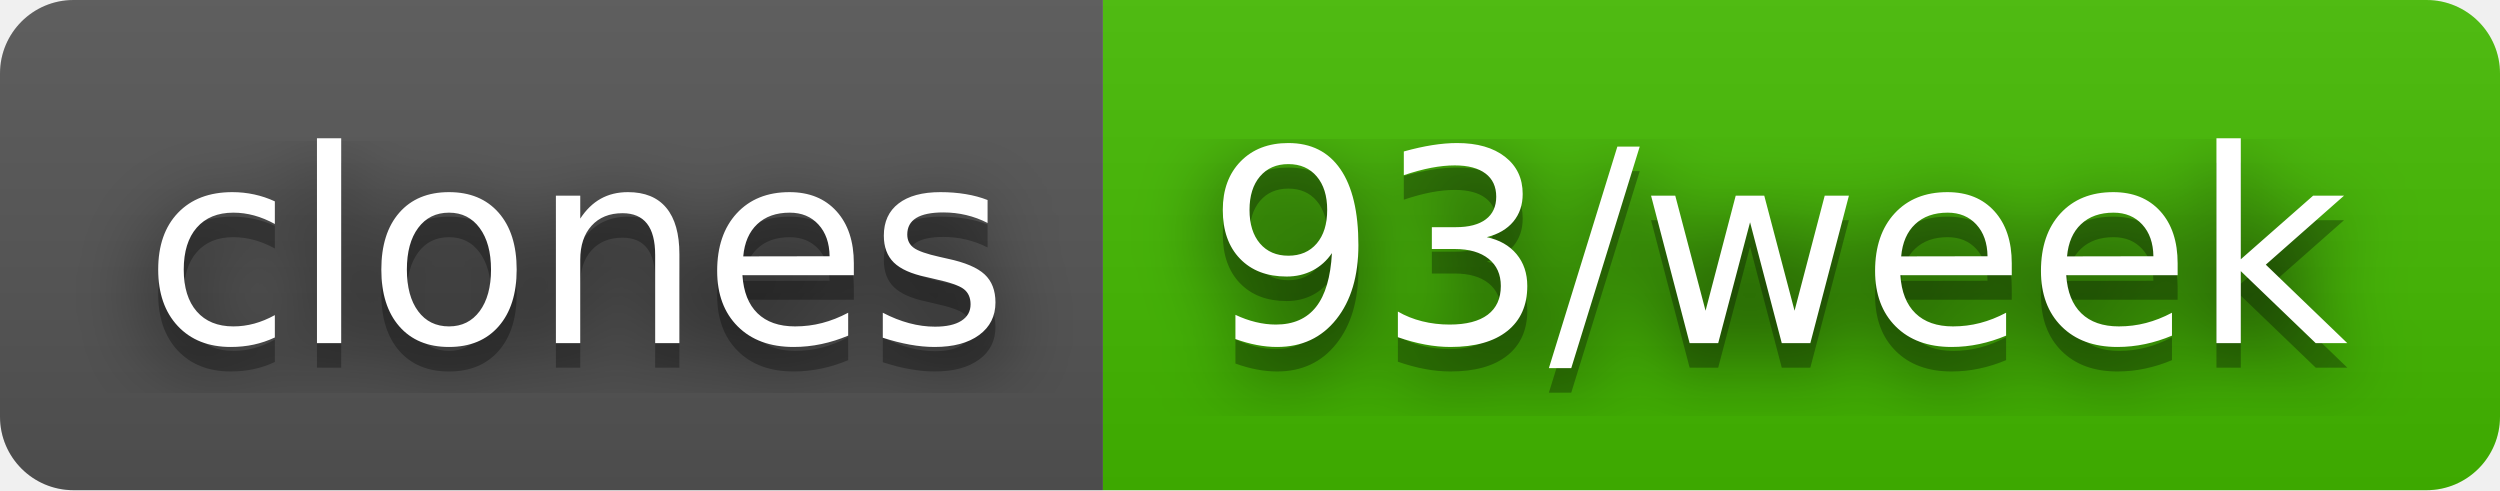
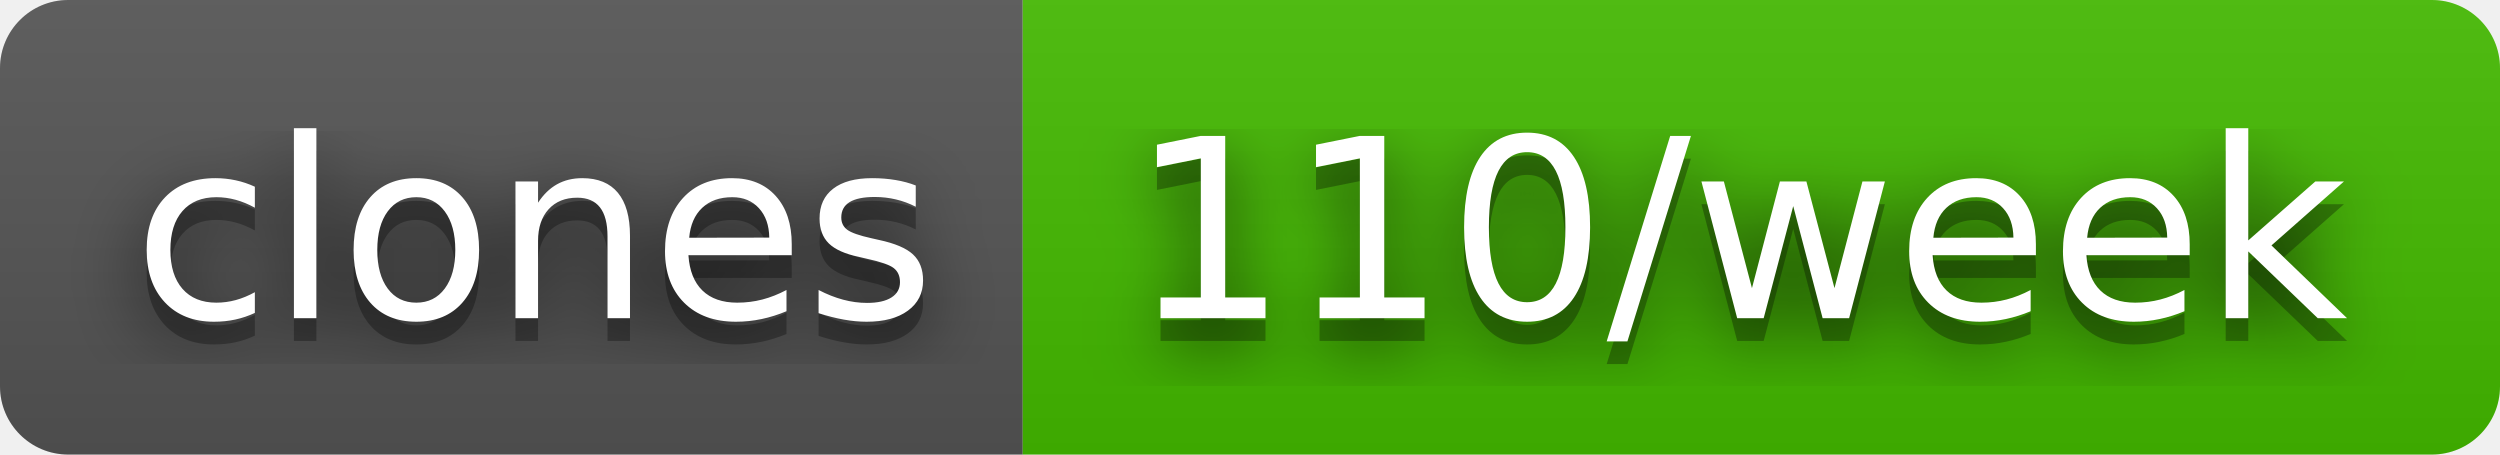
- <svg xmlns="http://www.w3.org/2000/svg" width="102" height="20" role="img" aria-label="clones: 93/week">
+ <svg xmlns="http://www.w3.org/2000/svg" width="110" height="20" role="img" aria-label="clones: 110/week">
  <filter id="blur">
    <feGaussianBlur stdDeviation="16" />
  </filter>
  <linearGradient id="s" x2="0" y2="100%">
    <stop offset="0" stop-color="#bbb" stop-opacity=".1" />
    <stop offset="1" stop-opacity=".1" />
  </linearGradient>
  <clipPath id="r">
-     <rect width="102" height="20" rx="3" />
+     <rect width="110" height="20" rx="3" />
  </clipPath>
  <g clip-path="url(#r)">
    <rect width="45" height="20" fill="#555" />
-     <rect x="45" width="57" height="20" fill="#4b0" />
-     <rect width="102" height="20" fill="url(#s)" />
+     <rect x="45" width="65" height="20" fill="#4b0" />
+     <rect width="110" height="20" fill="url(#s)" />
  </g>
  <g fill="#fff" text-anchor="middle" font-family="Verdana,Geneva,DejaVu Sans,sans-serif" text-rendering="geometricPrecision" font-size="110">
    <g transform="scale(.1)">
      <g aria-hidden="true" fill="#010101">
        <text x="235" y="150" fill-opacity=".8" filter="url(#blur)" textLength="350">clones</text>
        <text x="235" y="150" fill-opacity=".3" textLength="350">clones</text>
      </g>
      <text x="235" y="140" textLength="350">clones</text>
    </g>
    <g transform="scale(.1)">
      <g aria-hidden="true" fill="#010101">
-         <text x="725" y="150" fill-opacity=".8" filter="url(#blur)" textLength="470">93/week</text>
-         <text x="725" y="150" fill-opacity=".3" textLength="470">93/week</text>
+         <text x="765" y="150" fill-opacity=".8" filter="url(#blur)" textLength="550">110/week</text>
+         <text x="765" y="150" fill-opacity=".3" textLength="550">110/week</text>
      </g>
-       <text x="725" y="140" textLength="470">93/week</text>
+       <text x="765" y="140" textLength="550">110/week</text>
    </g>
  </g>
</svg>
